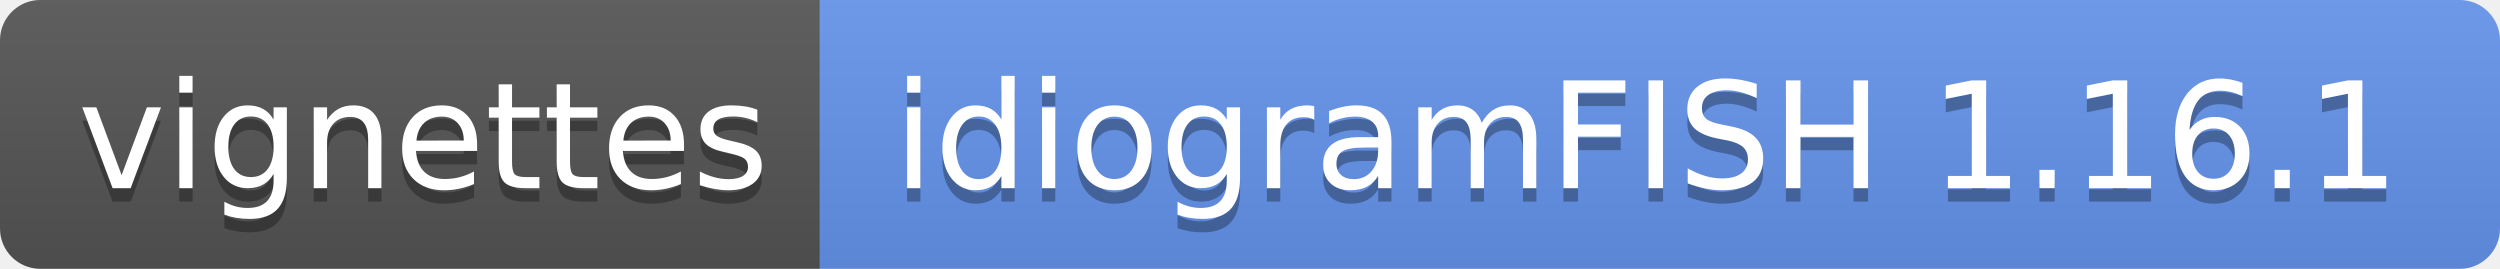
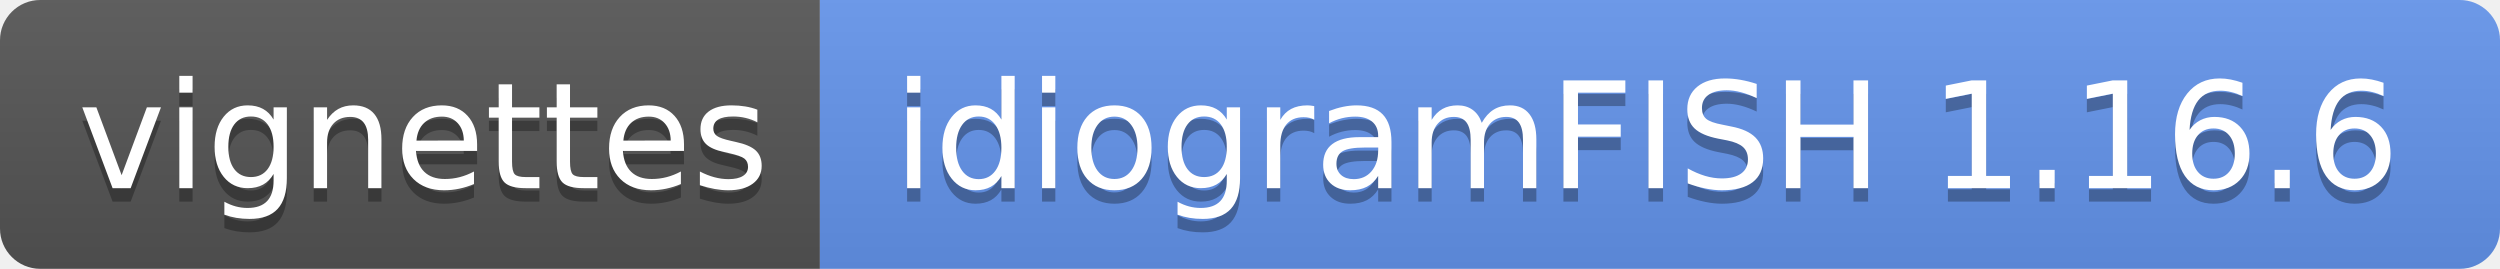
- <svg xmlns="http://www.w3.org/2000/svg" width="186" height="20" role="img" aria-label="vignettes: idiogramFISH 1.16.1">
+ <svg xmlns="http://www.w3.org/2000/svg" width="186" height="20" role="img" aria-label="vignettes: idiogramFISH 1.16.6">
  <linearGradient id="s" x2="0" y2="100%">
    <stop offset="0" stop-color="#bbb" stop-opacity=".1" />
    <stop offset="1" stop-opacity=".1" />
  </linearGradient>
  <clipPath id="r">
    <rect width="186" height="20" rx="3" fill="#fff" />
  </clipPath>
  <g clip-path="url(#r)">
    <rect width="61" height="20" fill="#555" />
    <rect x="61" width="125" height="20" fill="cornflowerblue" />
    <rect width="186" height="20" fill="url(#s)" />
  </g>
  <g fill="#fff" text-anchor="middle" font-family="Verdana,Geneva,DejaVu Sans,sans-serif" text-rendering="geometricPrecision" font-size="110">
    <text aria-hidden="true" x="315" y="150" fill="#010101" fill-opacity=".3" transform="scale(.1)" textLength="510">vignettes</text>
    <text x="315" y="140" transform="scale(.1)" fill="#fff" textLength="510">vignettes</text>
-     <text aria-hidden="true" x="1225" y="150" fill="#010101" fill-opacity=".3" transform="scale(.1)" textLength="1150">idiogramFISH 1.16.1</text>
-     <text x="1225" y="140" transform="scale(.1)" fill="#fff" textLength="1150">idiogramFISH 1.16.1</text>
+     <text aria-hidden="true" x="1225" y="150" fill="#010101" fill-opacity=".3" transform="scale(.1)" textLength="1150">idiogramFISH 1.16.6</text>
+     <text x="1225" y="140" transform="scale(.1)" fill="#fff" textLength="1150">idiogramFISH 1.16.6</text>
  </g>
</svg>
